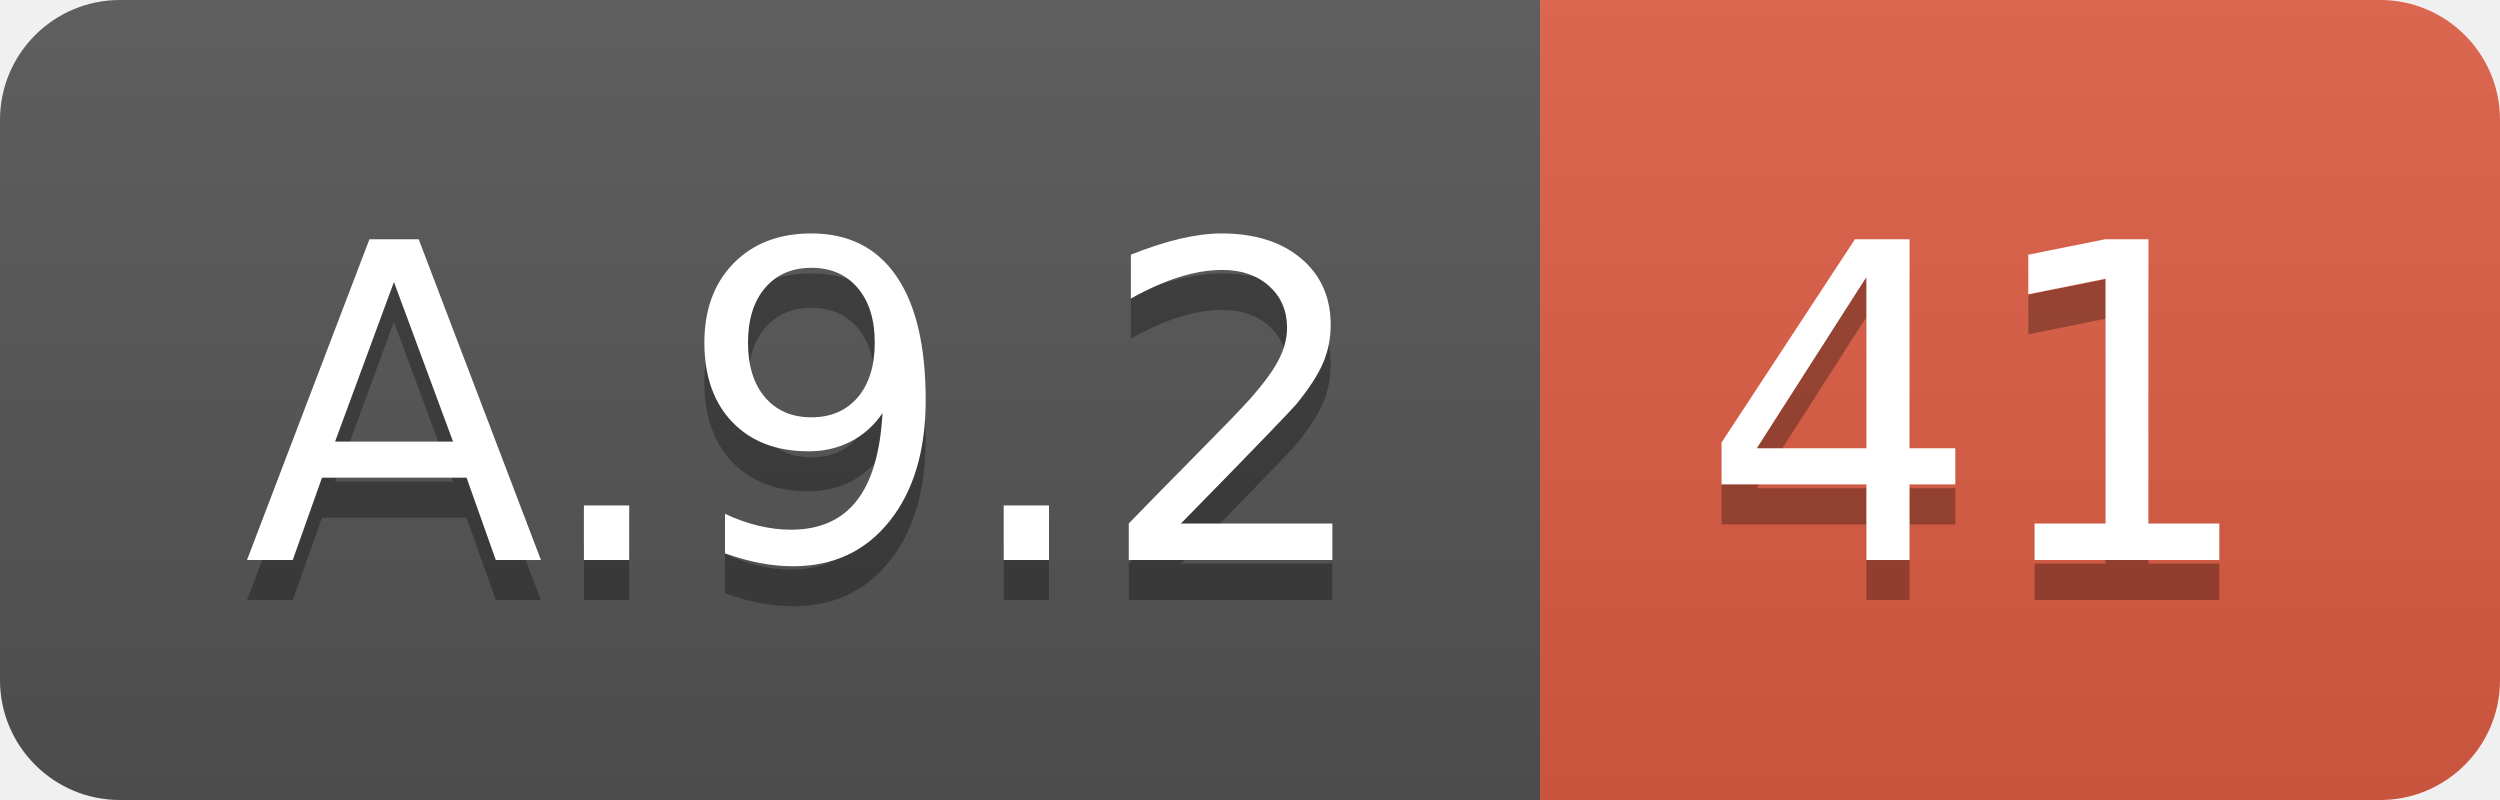
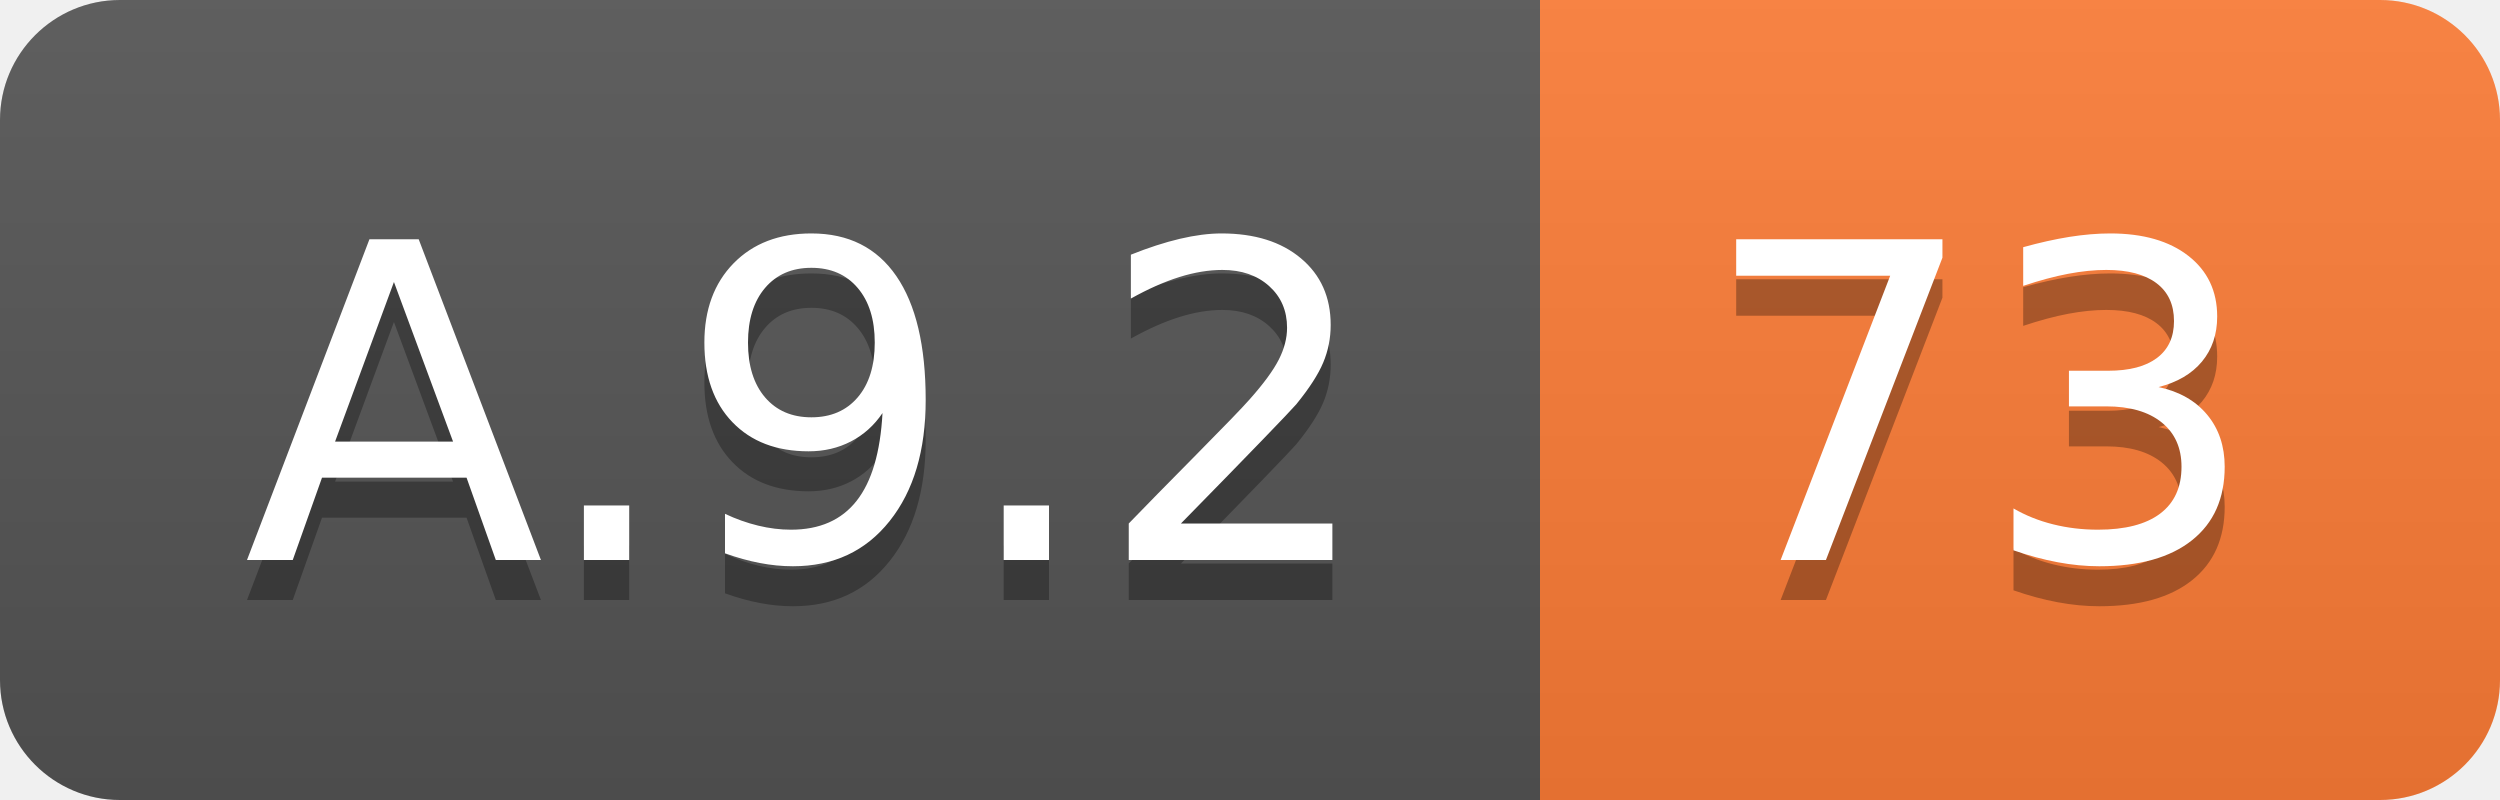
<svg xmlns="http://www.w3.org/2000/svg" width="62.5" height="20">
  <linearGradient id="smooth" x2="0" y2="100%">
    <stop offset="0" stop-color="#bbb" stop-opacity=".1" />
    <stop offset="1" stop-opacity=".1" />
  </linearGradient>
  <clipPath id="round">
    <rect width="62.5" height="20" rx="3" fill="#fff" />
  </clipPath>
  <g clip-path="url(#round)">
    <rect width="38.5" height="20" fill="#555" />
-     <rect x="38.5" width="24.0" height="20" fill="#e05d44" />
+     <rect x="38.5" width="24.0" height="20" fill="#fe7d37" />
    <rect width="62.5" height="20" fill="url(#smooth)" />
  </g>
  <g fill="#fff" text-anchor="middle" font-family="DejaVu Sans,Verdana,Geneva,sans-serif" font-size="110">
    <text x="202.5" y="150" fill="#010101" fill-opacity=".3" transform="scale(0.1)" textLength="285.0" lengthAdjust="spacing">A.9.2</text>
    <text x="202.5" y="140" transform="scale(0.1)" textLength="285.0" lengthAdjust="spacing">A.9.2</text>
-     <text x="495.0" y="150" fill="#010101" fill-opacity=".3" transform="scale(0.1)" textLength="140.0" lengthAdjust="spacing">41</text>
-     <text x="495.0" y="140" transform="scale(0.1)" textLength="140.0" lengthAdjust="spacing">41</text>
+     <text x="495.0" y="150" fill="#010101" fill-opacity=".3" transform="scale(0.1)" textLength="140.0" lengthAdjust="spacing">73</text>
+     <text x="495.0" y="140" transform="scale(0.1)" textLength="140.0" lengthAdjust="spacing">73</text>
  </g>
</svg>
